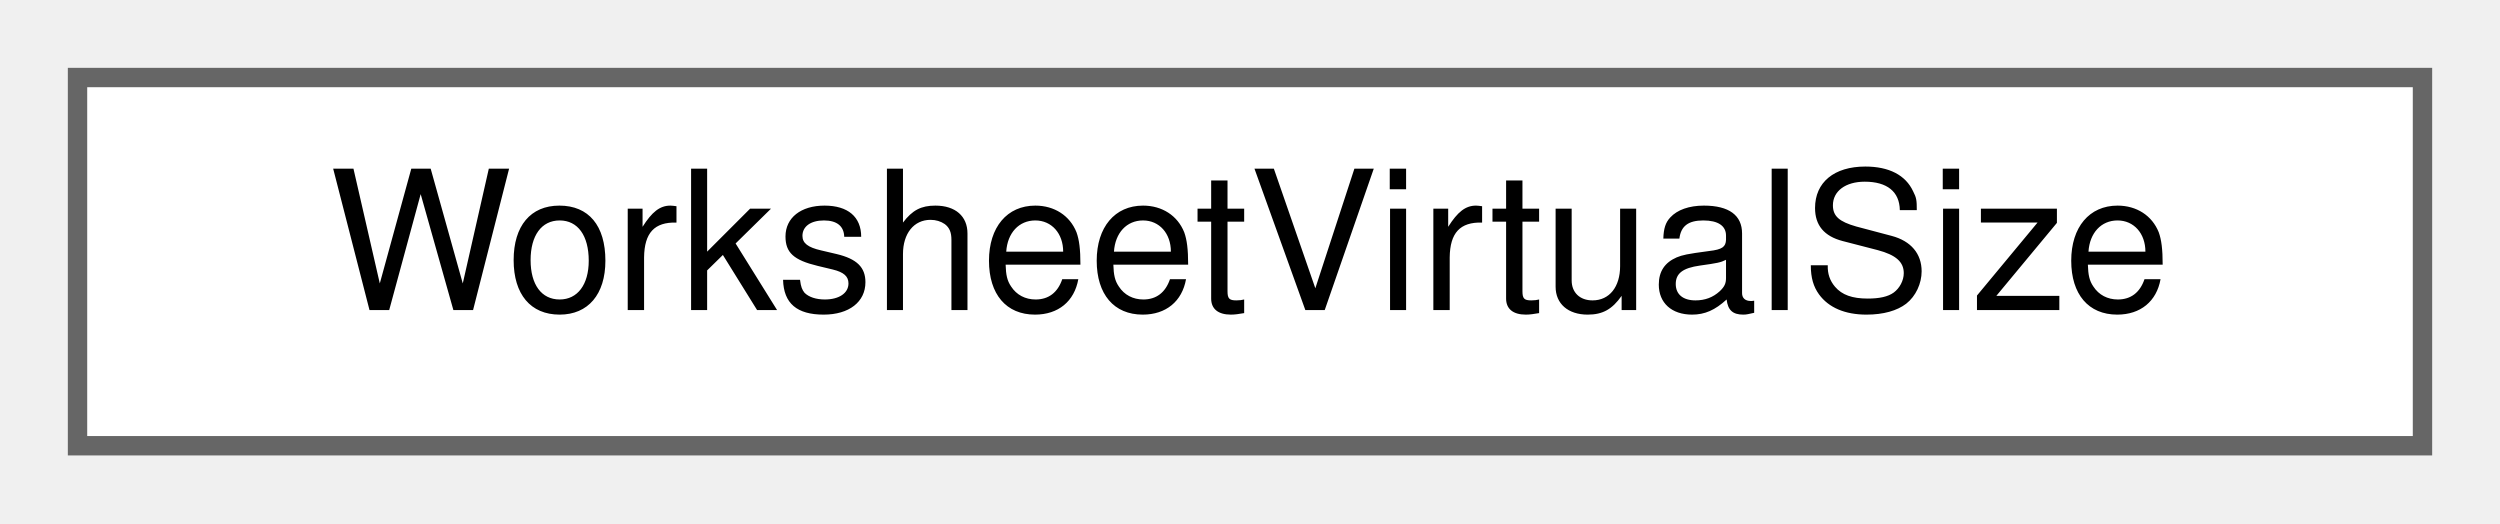
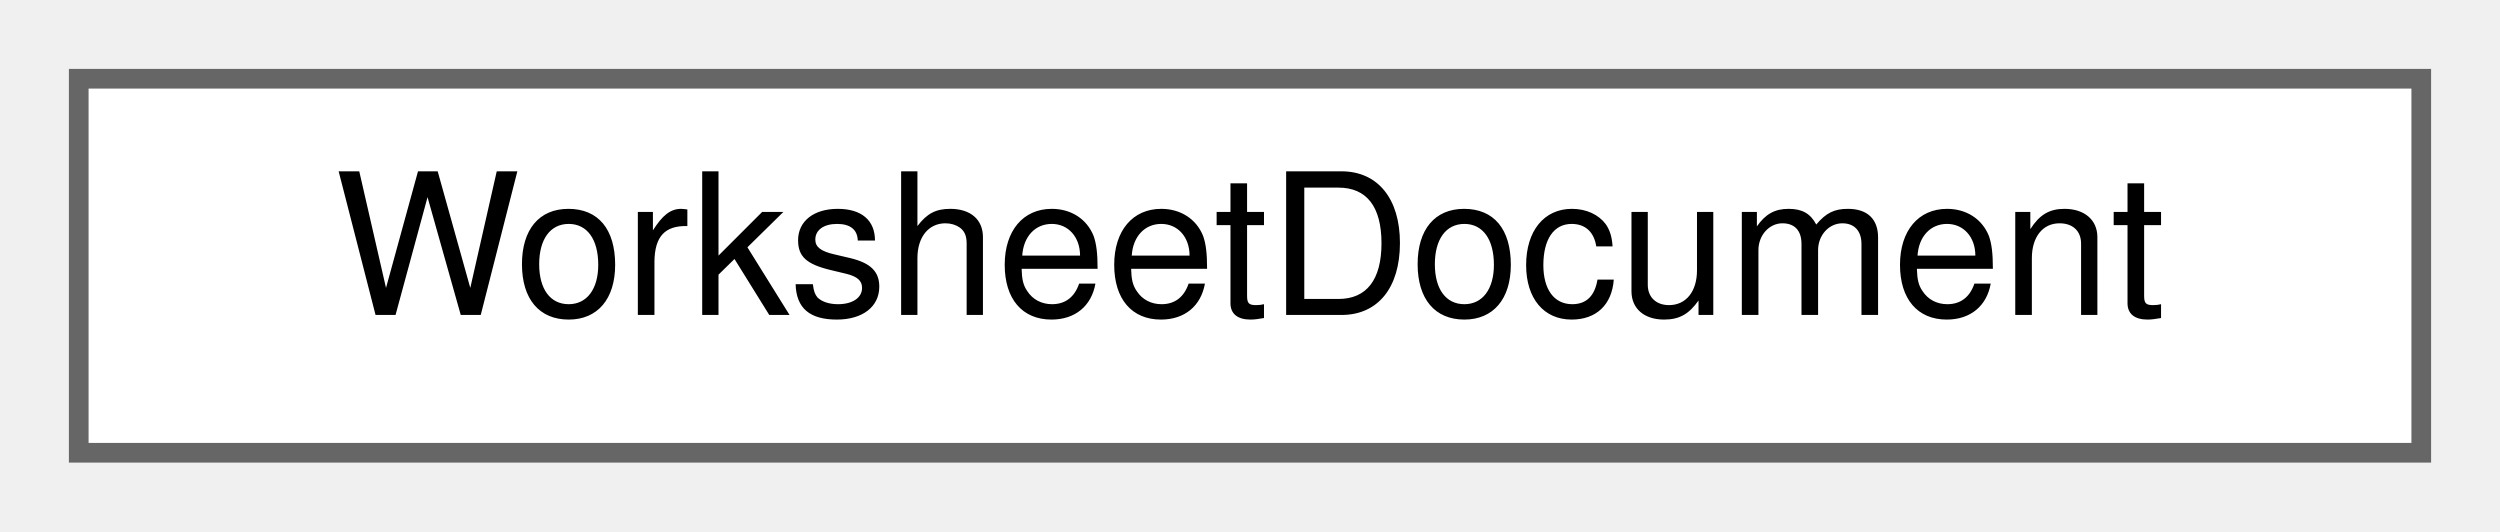
- <svg xmlns="http://www.w3.org/2000/svg" xmlns:xlink="http://www.w3.org/1999/xlink" width="129pt" height="27pt" viewBox="0.00 0.00 129.00 27.00">
+ <svg xmlns="http://www.w3.org/2000/svg" xmlns:xlink="http://www.w3.org/1999/xlink" width="127pt" height="27pt" viewBox="0.00 0.00 127.00 27.00">
  <g id="graph0" class="graph" transform="scale(1 1) rotate(0) translate(4 23)">
    <g id="node1" class="node">
      <g id="a_node1">
-         <a xlink:href="structWorksheetVirtualSize.html" target="_top" xlink:title="The scrollable size + scroll granularity computed for a worksheet.">
-           <polygon fill="white" stroke="#666666" points="121,-19 0,-19 0,0 121,0 121,-19" />
-           <text text-anchor="middle" x="60.5" y="-7" font-family="Helvetica,sans-Serif" font-size="10.00">WorksheetVirtualSize</text>
+         <a xlink:href="classWorksheetDocument.html" target="_top" xlink:title="The view-independent state and commands of an edited worksheet document.">
+           <polygon fill="white" stroke="#666666" points="119,-19 0,-19 0,0 119,0 119,-19" />
+           <text text-anchor="middle" x="59.5" y="-7" font-family="Helvetica,sans-Serif" font-size="10.00">WorksheetDocument</text>
        </a>
      </g>
    </g>
  </g>
</svg>
